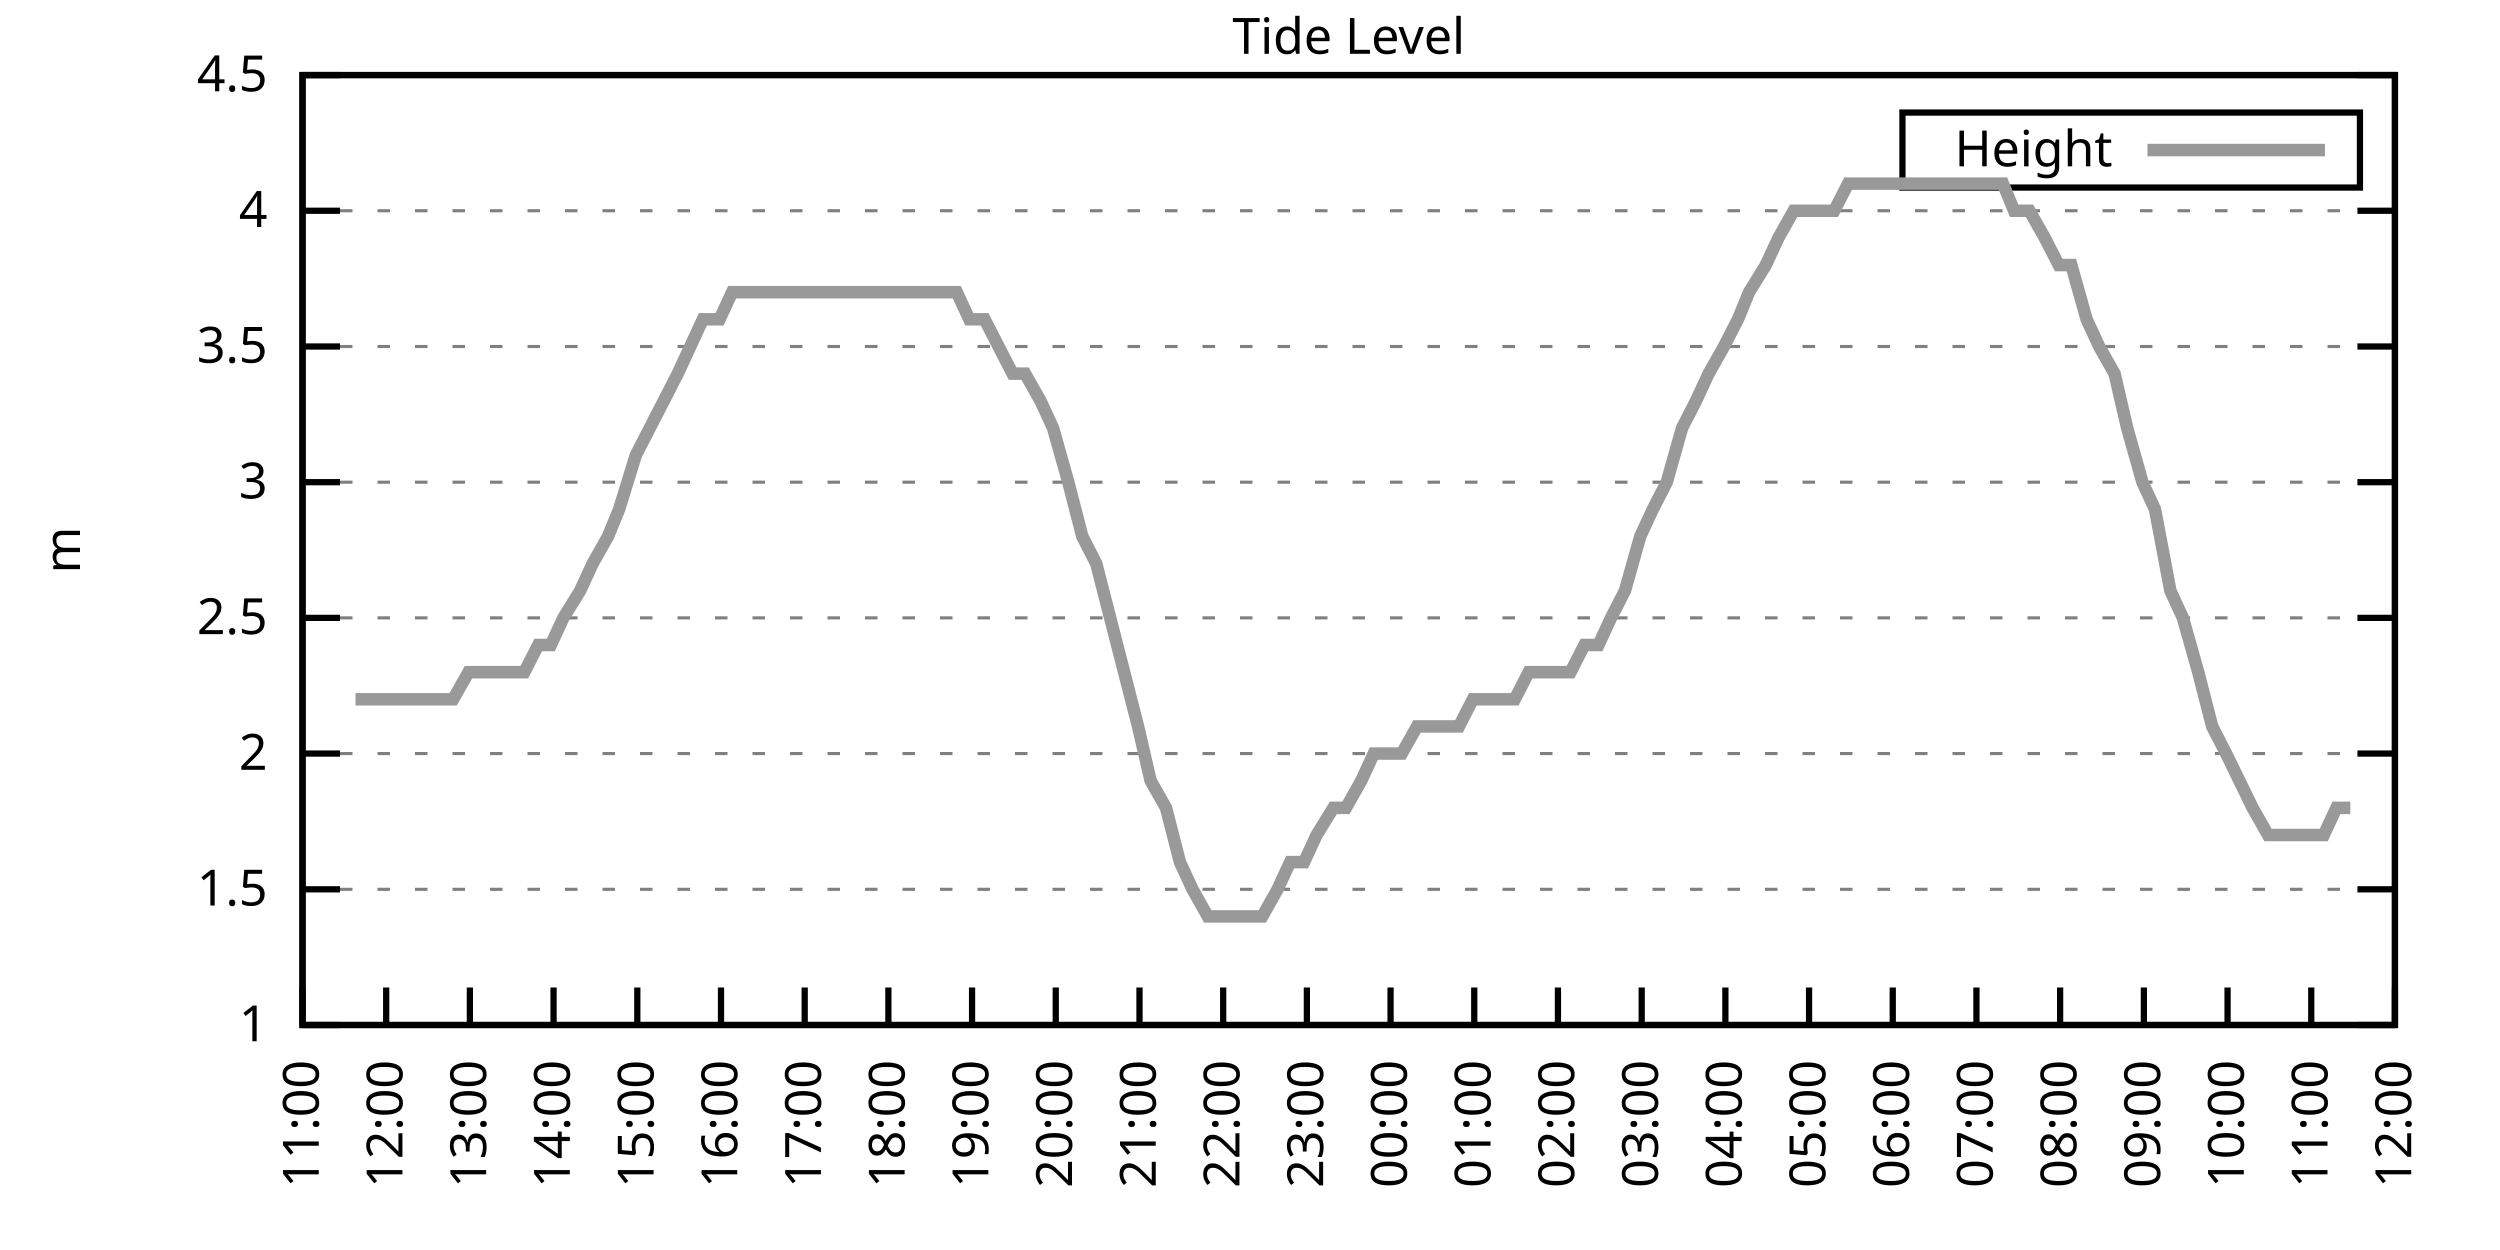
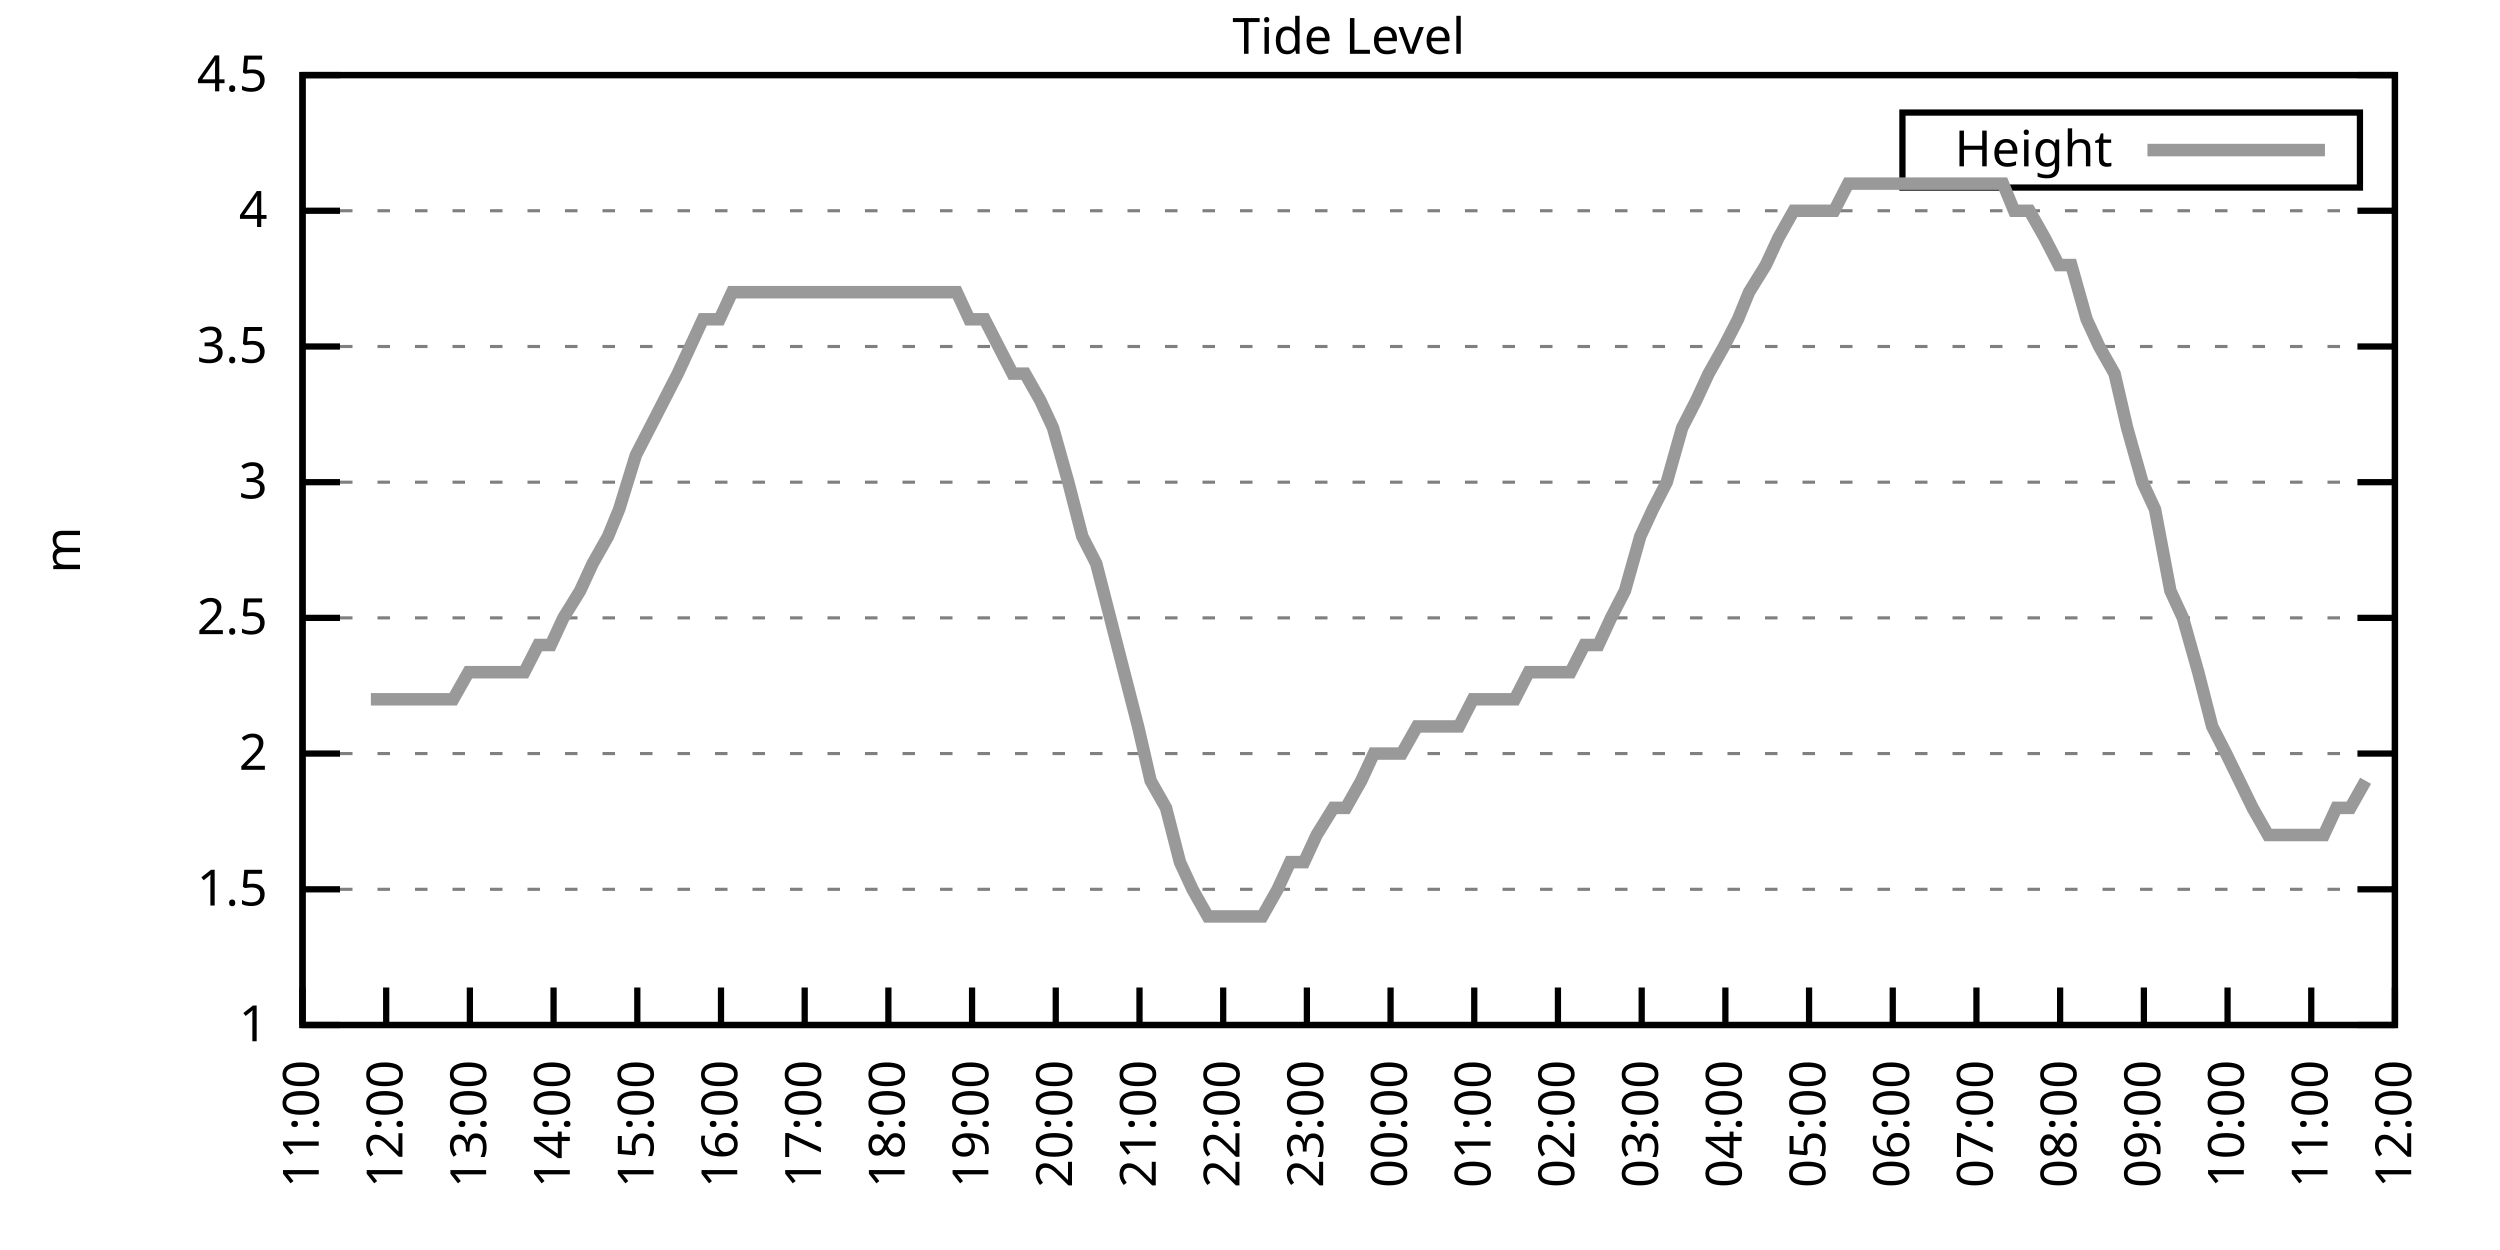
<svg xmlns="http://www.w3.org/2000/svg" xmlns:xlink="http://www.w3.org/1999/xlink" width="400" height="200" viewBox="0 0 400 200">
  <g id="gnuplot_canvas">
    <rect x="0" y="0" width="400" height="200" fill="none" />
    <defs>
      <circle id="gpDot" r="0.5" stroke-width="0.5" stroke="currentColor" />
      <path id="gpPt0" stroke-width="0.333" stroke="currentColor" d="M-1,0 h2 M0,-1 v2" />
      <path id="gpPt1" stroke-width="0.333" stroke="currentColor" d="M-1,-1 L1,1 M1,-1 L-1,1" />
      <path id="gpPt2" stroke-width="0.333" stroke="currentColor" d="M-1,0 L1,0 M0,-1 L0,1 M-1,-1 L1,1 M-1,1 L1,-1" />
      <rect id="gpPt3" stroke-width="0.333" stroke="currentColor" x="-1" y="-1" width="2" height="2" />
      <rect id="gpPt4" stroke-width="0.333" stroke="currentColor" fill="currentColor" x="-1" y="-1" width="2" height="2" />
      <circle id="gpPt5" stroke-width="0.333" stroke="currentColor" cx="0" cy="0" r="1" />
      <use xlink:href="#gpPt5" id="gpPt6" fill="currentColor" stroke="none" />
      <path id="gpPt7" stroke-width="0.333" stroke="currentColor" d="M0,-1.33 L-1.33,0.67 L1.33,0.67 z" />
      <use xlink:href="#gpPt7" id="gpPt8" fill="currentColor" stroke="none" />
      <use xlink:href="#gpPt7" id="gpPt9" stroke="currentColor" transform="rotate(180)" />
      <use xlink:href="#gpPt9" id="gpPt10" fill="currentColor" stroke="none" />
      <use xlink:href="#gpPt3" id="gpPt11" stroke="currentColor" transform="rotate(45)" />
      <use xlink:href="#gpPt11" id="gpPt12" fill="currentColor" stroke="none" />
      <path id="gpPt13" stroke-width="0.333" stroke="currentColor" d="M0,1.330 L1.265,0.411 L0.782,-1.067 L-0.782,-1.076 L-1.265,0.411 z" />
      <use xlink:href="#gpPt13" id="gpPt14" fill="currentColor" stroke="none" />
      <filter id="textbox" filterUnits="objectBoundingBox" x="0" y="0" height="1" width="1">
        <feFlood flood-color="white" flood-opacity="1" result="bgnd" />
        <feComposite in="SourceGraphic" in2="bgnd" operator="atop" />
      </filter>
      <filter id="greybox" filterUnits="objectBoundingBox" x="0" y="0" height="1" width="1">
        <feFlood flood-color="lightgrey" flood-opacity="1" result="grey" />
        <feComposite in="SourceGraphic" in2="grey" operator="atop" />
      </filter>
    </defs>
    <g fill="none" color="white" stroke="currentColor" stroke-width="1.00" stroke-linecap="butt" stroke-linejoin="miter">
</g>
    <g fill="none" color="black" stroke="currentColor" stroke-width="1.00" stroke-linecap="butt" stroke-linejoin="miter">
      <g stroke="none" shape-rendering="crispEdges">
        <polygon fill="rgb(255, 255, 255)" points="48.40,164.00 383.18,164.00 383.18,12.02 48.40,12.02 " />
      </g>
    </g>
    <g fill="none" color="black" stroke="currentColor" stroke-width="1.00" stroke-linecap="butt" stroke-linejoin="miter">
</g>
    <g fill="none" color="black" stroke="black" stroke-width="0.50" stroke-linecap="butt" stroke-linejoin="miter">
</g>
    <g fill="none" color="gray" stroke="currentColor" stroke-width="0.50" stroke-linecap="butt" stroke-linejoin="miter">
      <path stroke="gray" stroke-dasharray="2,4" class="gridline" d="M48.40,164.00 L383.19,164.00  " />
    </g>
    <g fill="none" color="gray" stroke="gray" stroke-width="1.00" stroke-linecap="butt" stroke-linejoin="miter">
</g>
    <g fill="none" color="black" stroke="currentColor" stroke-width="1.00" stroke-linecap="butt" stroke-linejoin="miter">
      <path stroke="black" d="M48.40,164.00 L54.40,164.00 M383.19,164.00 L377.19,164.00  " />
      <g transform="translate(42.80,166.60)" stroke="none" fill="black" font-family="Sans" font-size="8.00" text-anchor="end">
        <text>
          <tspan font-family="Sans"> 1</tspan>
        </text>
      </g>
    </g>
    <g fill="none" color="black" stroke="currentColor" stroke-width="1.00" stroke-linecap="butt" stroke-linejoin="miter">
</g>
    <g fill="none" color="black" stroke="black" stroke-width="0.50" stroke-linecap="butt" stroke-linejoin="miter">
</g>
    <g fill="none" color="gray" stroke="currentColor" stroke-width="0.50" stroke-linecap="butt" stroke-linejoin="miter">
      <path stroke="gray" stroke-dasharray="2,4" class="gridline" d="M48.40,142.29 L383.19,142.29  " />
    </g>
    <g fill="none" color="gray" stroke="gray" stroke-width="1.00" stroke-linecap="butt" stroke-linejoin="miter">
</g>
    <g fill="none" color="black" stroke="currentColor" stroke-width="1.00" stroke-linecap="butt" stroke-linejoin="miter">
      <path stroke="black" d="M48.40,142.29 L54.40,142.29 M383.19,142.29 L377.19,142.29  " />
      <g transform="translate(42.80,144.89)" stroke="none" fill="black" font-family="Sans" font-size="8.00" text-anchor="end">
        <text>
          <tspan font-family="Sans"> 1.5</tspan>
        </text>
      </g>
    </g>
    <g fill="none" color="black" stroke="currentColor" stroke-width="1.00" stroke-linecap="butt" stroke-linejoin="miter">
</g>
    <g fill="none" color="black" stroke="black" stroke-width="0.50" stroke-linecap="butt" stroke-linejoin="miter">
</g>
    <g fill="none" color="gray" stroke="currentColor" stroke-width="0.50" stroke-linecap="butt" stroke-linejoin="miter">
      <path stroke="gray" stroke-dasharray="2,4" class="gridline" d="M48.40,120.57 L383.19,120.57  " />
    </g>
    <g fill="none" color="gray" stroke="gray" stroke-width="1.00" stroke-linecap="butt" stroke-linejoin="miter">
</g>
    <g fill="none" color="black" stroke="currentColor" stroke-width="1.00" stroke-linecap="butt" stroke-linejoin="miter">
      <path stroke="black" d="M48.40,120.57 L54.40,120.57 M383.19,120.57 L377.19,120.57  " />
      <g transform="translate(42.80,123.17)" stroke="none" fill="black" font-family="Sans" font-size="8.00" text-anchor="end">
        <text>
          <tspan font-family="Sans"> 2</tspan>
        </text>
      </g>
    </g>
    <g fill="none" color="black" stroke="currentColor" stroke-width="1.00" stroke-linecap="butt" stroke-linejoin="miter">
</g>
    <g fill="none" color="black" stroke="black" stroke-width="0.50" stroke-linecap="butt" stroke-linejoin="miter">
</g>
    <g fill="none" color="gray" stroke="currentColor" stroke-width="0.50" stroke-linecap="butt" stroke-linejoin="miter">
      <path stroke="gray" stroke-dasharray="2,4" class="gridline" d="M48.40,98.86 L383.19,98.86  " />
    </g>
    <g fill="none" color="gray" stroke="gray" stroke-width="1.00" stroke-linecap="butt" stroke-linejoin="miter">
</g>
    <g fill="none" color="black" stroke="currentColor" stroke-width="1.00" stroke-linecap="butt" stroke-linejoin="miter">
      <path stroke="black" d="M48.40,98.86 L54.40,98.86 M383.19,98.86 L377.19,98.86  " />
      <g transform="translate(42.80,101.46)" stroke="none" fill="black" font-family="Sans" font-size="8.00" text-anchor="end">
        <text>
          <tspan font-family="Sans"> 2.5</tspan>
        </text>
      </g>
    </g>
    <g fill="none" color="black" stroke="currentColor" stroke-width="1.00" stroke-linecap="butt" stroke-linejoin="miter">
</g>
    <g fill="none" color="black" stroke="black" stroke-width="0.50" stroke-linecap="butt" stroke-linejoin="miter">
</g>
    <g fill="none" color="gray" stroke="currentColor" stroke-width="0.50" stroke-linecap="butt" stroke-linejoin="miter">
      <path stroke="gray" stroke-dasharray="2,4" class="gridline" d="M48.40,77.15 L383.19,77.15  " />
    </g>
    <g fill="none" color="gray" stroke="gray" stroke-width="1.00" stroke-linecap="butt" stroke-linejoin="miter">
</g>
    <g fill="none" color="black" stroke="currentColor" stroke-width="1.00" stroke-linecap="butt" stroke-linejoin="miter">
      <path stroke="black" d="M48.40,77.15 L54.40,77.15 M383.19,77.15 L377.19,77.15  " />
      <g transform="translate(42.80,79.75)" stroke="none" fill="black" font-family="Sans" font-size="8.00" text-anchor="end">
        <text>
          <tspan font-family="Sans"> 3</tspan>
        </text>
      </g>
    </g>
    <g fill="none" color="black" stroke="currentColor" stroke-width="1.00" stroke-linecap="butt" stroke-linejoin="miter">
</g>
    <g fill="none" color="black" stroke="black" stroke-width="0.50" stroke-linecap="butt" stroke-linejoin="miter">
</g>
    <g fill="none" color="gray" stroke="currentColor" stroke-width="0.50" stroke-linecap="butt" stroke-linejoin="miter">
      <path stroke="gray" stroke-dasharray="2,4" class="gridline" d="M48.40,55.44 L383.19,55.44  " />
    </g>
    <g fill="none" color="gray" stroke="gray" stroke-width="1.00" stroke-linecap="butt" stroke-linejoin="miter">
</g>
    <g fill="none" color="black" stroke="currentColor" stroke-width="1.00" stroke-linecap="butt" stroke-linejoin="miter">
      <path stroke="black" d="M48.40,55.44 L54.40,55.44 M383.19,55.44 L377.19,55.44  " />
      <g transform="translate(42.80,58.04)" stroke="none" fill="black" font-family="Sans" font-size="8.00" text-anchor="end">
        <text>
          <tspan font-family="Sans"> 3.5</tspan>
        </text>
      </g>
    </g>
    <g fill="none" color="black" stroke="currentColor" stroke-width="1.00" stroke-linecap="butt" stroke-linejoin="miter">
</g>
    <g fill="none" color="black" stroke="black" stroke-width="0.50" stroke-linecap="butt" stroke-linejoin="miter">
</g>
    <g fill="none" color="gray" stroke="currentColor" stroke-width="0.50" stroke-linecap="butt" stroke-linejoin="miter">
      <path stroke="gray" stroke-dasharray="2,4" class="gridline" d="M48.40,33.72 L383.19,33.72  " />
    </g>
    <g fill="none" color="gray" stroke="gray" stroke-width="1.00" stroke-linecap="butt" stroke-linejoin="miter">
</g>
    <g fill="none" color="black" stroke="currentColor" stroke-width="1.00" stroke-linecap="butt" stroke-linejoin="miter">
      <path stroke="black" d="M48.40,33.72 L54.40,33.72 M383.19,33.72 L377.19,33.72  " />
      <g transform="translate(42.80,36.32)" stroke="none" fill="black" font-family="Sans" font-size="8.00" text-anchor="end">
        <text>
          <tspan font-family="Sans"> 4</tspan>
        </text>
      </g>
    </g>
    <g fill="none" color="black" stroke="currentColor" stroke-width="1.00" stroke-linecap="butt" stroke-linejoin="miter">
</g>
    <g fill="none" color="black" stroke="black" stroke-width="0.50" stroke-linecap="butt" stroke-linejoin="miter">
</g>
    <g fill="none" color="gray" stroke="currentColor" stroke-width="0.50" stroke-linecap="butt" stroke-linejoin="miter">
      <path stroke="gray" stroke-dasharray="2,4" class="gridline" d="M48.40,12.01 L383.19,12.01  " />
    </g>
    <g fill="none" color="gray" stroke="gray" stroke-width="1.00" stroke-linecap="butt" stroke-linejoin="miter">
</g>
    <g fill="none" color="black" stroke="currentColor" stroke-width="1.00" stroke-linecap="butt" stroke-linejoin="miter">
      <path stroke="black" d="M48.40,12.01 L54.40,12.01 M383.19,12.01 L377.19,12.01  " />
      <g transform="translate(42.80,14.61)" stroke="none" fill="black" font-family="Sans" font-size="8.00" text-anchor="end">
        <text>
          <tspan font-family="Sans"> 4.5</tspan>
        </text>
      </g>
    </g>
    <g fill="none" color="black" stroke="currentColor" stroke-width="1.00" stroke-linecap="butt" stroke-linejoin="miter">
      <path stroke="black" d="M48.40,164.00 L48.40,158.00  " />
      <g transform="translate(51.00,169.60) rotate(270.00)" stroke="none" fill="black" font-family="Sans" font-size="8.00" text-anchor="end">
        <text>
          <tspan font-family="Sans">11:00</tspan>
        </text>
      </g>
    </g>
    <g fill="none" color="black" stroke="currentColor" stroke-width="1.00" stroke-linecap="butt" stroke-linejoin="miter">
      <path stroke="black" d="M61.79,164.00 L61.79,158.00  " />
      <g transform="translate(64.39,169.60) rotate(270.00)" stroke="none" fill="black" font-family="Sans" font-size="8.00" text-anchor="end">
        <text>
          <tspan font-family="Sans">12:00</tspan>
        </text>
      </g>
    </g>
    <g fill="none" color="black" stroke="currentColor" stroke-width="1.00" stroke-linecap="butt" stroke-linejoin="miter">
      <path stroke="black" d="M75.18,164.00 L75.18,158.00  " />
      <g transform="translate(77.78,169.60) rotate(270.00)" stroke="none" fill="black" font-family="Sans" font-size="8.00" text-anchor="end">
        <text>
          <tspan font-family="Sans">13:00</tspan>
        </text>
      </g>
    </g>
    <g fill="none" color="black" stroke="currentColor" stroke-width="1.00" stroke-linecap="butt" stroke-linejoin="miter">
      <path stroke="black" d="M88.57,164.00 L88.57,158.00  " />
      <g transform="translate(91.17,169.60) rotate(270.00)" stroke="none" fill="black" font-family="Sans" font-size="8.00" text-anchor="end">
        <text>
          <tspan font-family="Sans">14:00</tspan>
        </text>
      </g>
    </g>
    <g fill="none" color="black" stroke="currentColor" stroke-width="1.00" stroke-linecap="butt" stroke-linejoin="miter">
      <path stroke="black" d="M101.97,164.00 L101.97,158.00  " />
      <g transform="translate(104.57,169.60) rotate(270.00)" stroke="none" fill="black" font-family="Sans" font-size="8.00" text-anchor="end">
        <text>
          <tspan font-family="Sans">15:00</tspan>
        </text>
      </g>
    </g>
    <g fill="none" color="black" stroke="currentColor" stroke-width="1.00" stroke-linecap="butt" stroke-linejoin="miter">
      <path stroke="black" d="M115.36,164.00 L115.36,158.00  " />
      <g transform="translate(117.96,169.60) rotate(270.00)" stroke="none" fill="black" font-family="Sans" font-size="8.00" text-anchor="end">
        <text>
          <tspan font-family="Sans">16:00</tspan>
        </text>
      </g>
    </g>
    <g fill="none" color="black" stroke="currentColor" stroke-width="1.00" stroke-linecap="butt" stroke-linejoin="miter">
      <path stroke="black" d="M128.75,164.00 L128.75,158.00  " />
      <g transform="translate(131.35,169.60) rotate(270.00)" stroke="none" fill="black" font-family="Sans" font-size="8.00" text-anchor="end">
        <text>
          <tspan font-family="Sans">17:00</tspan>
        </text>
      </g>
    </g>
    <g fill="none" color="black" stroke="currentColor" stroke-width="1.00" stroke-linecap="butt" stroke-linejoin="miter">
      <path stroke="black" d="M142.14,164.00 L142.14,158.00  " />
      <g transform="translate(144.74,169.60) rotate(270.00)" stroke="none" fill="black" font-family="Sans" font-size="8.00" text-anchor="end">
        <text>
          <tspan font-family="Sans">18:00</tspan>
        </text>
      </g>
    </g>
    <g fill="none" color="black" stroke="currentColor" stroke-width="1.00" stroke-linecap="butt" stroke-linejoin="miter">
      <path stroke="black" d="M155.53,164.00 L155.53,158.00  " />
      <g transform="translate(158.13,169.60) rotate(270.00)" stroke="none" fill="black" font-family="Sans" font-size="8.00" text-anchor="end">
        <text>
          <tspan font-family="Sans">19:00</tspan>
        </text>
      </g>
    </g>
    <g fill="none" color="black" stroke="currentColor" stroke-width="1.00" stroke-linecap="butt" stroke-linejoin="miter">
      <path stroke="black" d="M168.92,164.00 L168.92,158.00  " />
      <g transform="translate(171.52,169.60) rotate(270.00)" stroke="none" fill="black" font-family="Sans" font-size="8.00" text-anchor="end">
        <text>
          <tspan font-family="Sans">20:00</tspan>
        </text>
      </g>
    </g>
    <g fill="none" color="black" stroke="currentColor" stroke-width="1.00" stroke-linecap="butt" stroke-linejoin="miter">
      <path stroke="black" d="M182.32,164.00 L182.32,158.00  " />
      <g transform="translate(184.92,169.60) rotate(270.00)" stroke="none" fill="black" font-family="Sans" font-size="8.00" text-anchor="end">
        <text>
          <tspan font-family="Sans">21:00</tspan>
        </text>
      </g>
    </g>
    <g fill="none" color="black" stroke="currentColor" stroke-width="1.00" stroke-linecap="butt" stroke-linejoin="miter">
      <path stroke="black" d="M195.71,164.00 L195.71,158.00  " />
      <g transform="translate(198.31,169.60) rotate(270.00)" stroke="none" fill="black" font-family="Sans" font-size="8.00" text-anchor="end">
        <text>
          <tspan font-family="Sans">22:00</tspan>
        </text>
      </g>
    </g>
    <g fill="none" color="black" stroke="currentColor" stroke-width="1.00" stroke-linecap="butt" stroke-linejoin="miter">
      <path stroke="black" d="M209.10,164.00 L209.10,158.00  " />
      <g transform="translate(211.70,169.60) rotate(270.00)" stroke="none" fill="black" font-family="Sans" font-size="8.00" text-anchor="end">
        <text>
          <tspan font-family="Sans">23:00</tspan>
        </text>
      </g>
    </g>
    <g fill="none" color="black" stroke="currentColor" stroke-width="1.00" stroke-linecap="butt" stroke-linejoin="miter">
      <path stroke="black" d="M222.49,164.00 L222.49,158.00  " />
      <g transform="translate(225.09,169.60) rotate(270.00)" stroke="none" fill="black" font-family="Sans" font-size="8.00" text-anchor="end">
        <text>
          <tspan font-family="Sans">00:00</tspan>
        </text>
      </g>
    </g>
    <g fill="none" color="black" stroke="currentColor" stroke-width="1.00" stroke-linecap="butt" stroke-linejoin="miter">
      <path stroke="black" d="M235.88,164.00 L235.88,158.00  " />
      <g transform="translate(238.48,169.60) rotate(270.00)" stroke="none" fill="black" font-family="Sans" font-size="8.00" text-anchor="end">
        <text>
          <tspan font-family="Sans">01:00</tspan>
        </text>
      </g>
    </g>
    <g fill="none" color="black" stroke="currentColor" stroke-width="1.00" stroke-linecap="butt" stroke-linejoin="miter">
      <path stroke="black" d="M249.27,164.00 L249.27,158.00  " />
      <g transform="translate(251.87,169.60) rotate(270.00)" stroke="none" fill="black" font-family="Sans" font-size="8.00" text-anchor="end">
        <text>
          <tspan font-family="Sans">02:00</tspan>
        </text>
      </g>
    </g>
    <g fill="none" color="black" stroke="currentColor" stroke-width="1.00" stroke-linecap="butt" stroke-linejoin="miter">
      <path stroke="black" d="M262.67,164.00 L262.67,158.00  " />
      <g transform="translate(265.27,169.60) rotate(270.00)" stroke="none" fill="black" font-family="Sans" font-size="8.00" text-anchor="end">
        <text>
          <tspan font-family="Sans">03:00</tspan>
        </text>
      </g>
    </g>
    <g fill="none" color="black" stroke="currentColor" stroke-width="1.00" stroke-linecap="butt" stroke-linejoin="miter">
      <path stroke="black" d="M276.06,164.00 L276.06,158.00  " />
      <g transform="translate(278.66,169.60) rotate(270.00)" stroke="none" fill="black" font-family="Sans" font-size="8.00" text-anchor="end">
        <text>
          <tspan font-family="Sans">04:00</tspan>
        </text>
      </g>
    </g>
    <g fill="none" color="black" stroke="currentColor" stroke-width="1.00" stroke-linecap="butt" stroke-linejoin="miter">
      <path stroke="black" d="M289.45,164.00 L289.45,158.00  " />
      <g transform="translate(292.05,169.60) rotate(270.00)" stroke="none" fill="black" font-family="Sans" font-size="8.00" text-anchor="end">
        <text>
          <tspan font-family="Sans">05:00</tspan>
        </text>
      </g>
    </g>
    <g fill="none" color="black" stroke="currentColor" stroke-width="1.00" stroke-linecap="butt" stroke-linejoin="miter">
      <path stroke="black" d="M302.84,164.00 L302.84,158.00  " />
      <g transform="translate(305.44,169.60) rotate(270.00)" stroke="none" fill="black" font-family="Sans" font-size="8.00" text-anchor="end">
        <text>
          <tspan font-family="Sans">06:00</tspan>
        </text>
      </g>
    </g>
    <g fill="none" color="black" stroke="currentColor" stroke-width="1.00" stroke-linecap="butt" stroke-linejoin="miter">
      <path stroke="black" d="M316.23,164.00 L316.23,158.00  " />
      <g transform="translate(318.83,169.60) rotate(270.00)" stroke="none" fill="black" font-family="Sans" font-size="8.00" text-anchor="end">
        <text>
          <tspan font-family="Sans">07:00</tspan>
        </text>
      </g>
    </g>
    <g fill="none" color="black" stroke="currentColor" stroke-width="1.00" stroke-linecap="butt" stroke-linejoin="miter">
      <path stroke="black" d="M329.62,164.00 L329.62,158.00  " />
      <g transform="translate(332.22,169.60) rotate(270.00)" stroke="none" fill="black" font-family="Sans" font-size="8.00" text-anchor="end">
        <text>
          <tspan font-family="Sans">08:00</tspan>
        </text>
      </g>
    </g>
    <g fill="none" color="black" stroke="currentColor" stroke-width="1.00" stroke-linecap="butt" stroke-linejoin="miter">
      <path stroke="black" d="M343.02,164.00 L343.02,158.00  " />
      <g transform="translate(345.62,169.60) rotate(270.00)" stroke="none" fill="black" font-family="Sans" font-size="8.00" text-anchor="end">
        <text>
          <tspan font-family="Sans">09:00</tspan>
        </text>
      </g>
    </g>
    <g fill="none" color="black" stroke="currentColor" stroke-width="1.00" stroke-linecap="butt" stroke-linejoin="miter">
      <path stroke="black" d="M356.41,164.00 L356.41,158.00  " />
      <g transform="translate(359.01,169.60) rotate(270.00)" stroke="none" fill="black" font-family="Sans" font-size="8.00" text-anchor="end">
        <text>
          <tspan font-family="Sans">10:00</tspan>
        </text>
      </g>
    </g>
    <g fill="none" color="black" stroke="currentColor" stroke-width="1.00" stroke-linecap="butt" stroke-linejoin="miter">
      <path stroke="black" d="M369.80,164.00 L369.80,158.00  " />
      <g transform="translate(372.40,169.60) rotate(270.00)" stroke="none" fill="black" font-family="Sans" font-size="8.00" text-anchor="end">
        <text>
          <tspan font-family="Sans">11:00</tspan>
        </text>
      </g>
    </g>
    <g fill="none" color="black" stroke="currentColor" stroke-width="1.00" stroke-linecap="butt" stroke-linejoin="miter">
      <path stroke="black" d="M383.19,164.00 L383.19,158.00  " />
      <g transform="translate(385.79,169.60) rotate(270.00)" stroke="none" fill="black" font-family="Sans" font-size="8.00" text-anchor="end">
        <text>
          <tspan font-family="Sans">12:00</tspan>
        </text>
      </g>
    </g>
    <g fill="none" color="black" stroke="currentColor" stroke-width="1.00" stroke-linecap="butt" stroke-linejoin="miter">
</g>
    <g fill="none" color="black" stroke="currentColor" stroke-width="1.00" stroke-linecap="butt" stroke-linejoin="miter">
      <path stroke="black" d="M48.40,12.01 L48.40,164.00 L383.19,164.00 L383.19,12.01 L48.40,12.01 Z  " />
    </g>
    <g fill="none" color="black" stroke="currentColor" stroke-width="1.00" stroke-linecap="butt" stroke-linejoin="miter">
</g>
    <g fill="none" color="black" stroke="currentColor" stroke-width="1.00" stroke-linecap="butt" stroke-linejoin="miter">
      <path stroke="black" d="M304.39,30.01 L304.39,18.01 L377.59,18.01 L377.59,30.01 L304.39,30.01 Z  " />
    </g>
    <g id="Tide_level_plot_1">
      <g fill="none" color="white" stroke="black" stroke-width="2.00" stroke-linecap="butt" stroke-linejoin="miter">
</g>
      <g fill="none" color="black" stroke="currentColor" stroke-width="2.00" stroke-linecap="butt" stroke-linejoin="miter">
        <g transform="translate(337.99,26.61)" stroke="none" fill="black" font-family="Sans" font-size="8.00" text-anchor="end">
          <text>
            <tspan font-family="Sans">Height</tspan>
          </text>
        </g>
      </g>
      <g fill="none" color="black" stroke="currentColor" stroke-width="2.00" stroke-linecap="butt" stroke-linejoin="miter">
-         <path stroke="rgb(153, 153, 153)" d="M343.59,24.01 L371.99,24.01 M56.88,111.89 L59.34,111.89 L61.35,111.89 L63.80,111.89 L65.81,111.89 L68.26,111.89   L70.50,111.89 L72.50,111.89 L74.96,107.55 L77.19,107.55 L79.42,107.55 L81.66,107.55 L83.89,107.55 L86.12,103.20   L88.13,103.20 L90.14,98.86 L92.82,94.52 L94.82,90.18 L97.28,85.83 L99.06,81.49 L101.74,72.81 L103.98,68.46   L106.21,64.12 L108.44,59.78 L110.45,55.44 L112.46,51.09 L115.13,51.09 L117.14,46.75 L119.60,46.75 L121.61,46.75   L124.06,46.75 L126.29,46.75 L128.30,46.75 L130.31,46.75 L132.99,46.75 L135.00,46.75 L137.23,46.75 L139.69,46.75   L141.92,46.75 L143.93,46.75 L145.94,46.75 L148.61,46.75 L150.62,46.75 L153.08,46.75 L155.09,51.09 L157.54,51.09   L159.77,55.44 L162.01,59.78 L164.01,59.78 L166.47,64.12 L168.48,68.46 L170.93,77.15 L173.17,85.83 L175.40,90.18   L177.63,98.86 L179.86,107.55 L182.09,116.23 L184.10,124.92 L186.56,129.26 L188.79,137.94 L190.80,142.29 L193.25,146.63   L195.48,146.63 L197.72,146.63 L199.95,146.63 L201.96,146.63 L204.41,142.29 L206.42,137.94 L208.65,137.94 L210.66,133.60   L213.34,129.26 L215.35,129.26 L217.80,124.92 L219.81,120.57 L222.27,120.57 L224.28,120.57 L226.73,116.23 L228.52,116.23   L230.97,116.23 L233.43,116.23 L235.66,111.89 L237.22,111.89 L239.90,111.89 L242.36,111.89 L244.59,107.55 L246.82,107.55   L249.05,107.55 L251.28,107.55 L253.51,103.20 L255.75,103.20 L257.76,98.86 L259.99,94.52 L262.44,85.83 L264.45,81.49   L266.68,77.15 L269.14,68.46 L271.37,64.12 L273.38,59.78 L275.83,55.44 L278.07,51.09 L279.85,46.75 L282.53,42.41   L284.54,38.07 L286.99,33.72 L289.00,33.72 L291.46,33.72 L293.47,33.72 L295.70,29.38 L298.15,29.38 L300.39,29.38   L302.62,29.38 L304.85,29.38 L306.63,29.38 L309.31,29.38 L311.32,29.38 L313.33,29.38 L316.01,29.38 L318.02,29.38   L320.47,29.38 L322.26,33.72 L324.71,33.72 L327.17,38.07 L329.40,42.41 L331.41,42.41 L333.86,51.09 L335.87,55.44   L338.33,59.78 L340.34,68.46 L342.79,77.15 L344.80,81.49 L347.26,94.52 L349.26,98.86 L351.72,107.55 L353.95,116.23   L356.18,120.57 L360.42,129.26 L362.88,133.60 L365.11,133.60 L367.12,133.60 L369.35,133.60 L371.81,133.60 L373.82,129.26   L376.05,129.26  " />
+         <path stroke="rgb(153, 153, 153)" d="M343.59,24.01 L371.99,24.01 M59.34,111.89 L61.35,111.89 L63.80,111.89 L65.81,111.89 L68.26,111.89 L70.50,111.89   L72.50,111.89 L74.96,107.55 L77.19,107.55 L79.42,107.55 L81.66,107.55 L83.89,107.55 L86.12,103.20 L88.13,103.20   L90.14,98.86 L92.82,94.52 L94.82,90.18 L97.28,85.83 L99.06,81.49 L101.74,72.81 L103.98,68.46 L106.21,64.12   L108.44,59.78 L110.45,55.44 L112.46,51.09 L115.13,51.09 L117.14,46.75 L119.60,46.75 L121.61,46.75 L124.06,46.75   L126.29,46.75 L128.30,46.75 L130.31,46.75 L132.99,46.75 L135.00,46.75 L137.23,46.75 L139.69,46.75 L141.92,46.75   L143.93,46.75 L145.94,46.75 L148.61,46.75 L150.62,46.75 L153.08,46.75 L155.09,51.09 L157.54,51.09 L159.77,55.44   L162.01,59.78 L164.01,59.78 L166.47,64.12 L168.48,68.46 L170.93,77.15 L173.17,85.83 L175.40,90.18 L177.63,98.86   L179.86,107.55 L182.09,116.23 L184.10,124.92 L186.56,129.26 L188.79,137.94 L190.80,142.29 L193.25,146.63 L195.48,146.63   L197.72,146.63 L199.95,146.63 L201.96,146.63 L204.41,142.29 L206.42,137.94 L208.65,137.94 L210.66,133.60 L213.34,129.26   L215.35,129.26 L217.80,124.92 L219.81,120.57 L222.27,120.57 L224.28,120.57 L226.73,116.23 L228.52,116.23 L230.97,116.23   L233.43,116.23 L235.66,111.89 L237.22,111.89 L239.90,111.89 L242.36,111.89 L244.59,107.55 L246.82,107.55 L249.05,107.55   L251.28,107.55 L253.51,103.20 L255.75,103.20 L257.76,98.86 L259.99,94.52 L262.44,85.83 L264.45,81.49 L266.68,77.15   L269.14,68.46 L271.37,64.12 L273.38,59.78 L275.83,55.44 L278.07,51.09 L279.85,46.75 L282.53,42.41 L284.54,38.07   L286.99,33.72 L289.00,33.72 L291.46,33.72 L293.47,33.72 L295.70,29.38 L298.15,29.38 L300.39,29.38 L302.62,29.38   L304.85,29.38 L306.63,29.38 L309.31,29.38 L311.32,29.38 L313.33,29.38 L316.01,29.38 L318.02,29.38 L320.47,29.38   L322.26,33.72 L324.71,33.72 L327.17,38.07 L329.40,42.41 L331.41,42.41 L333.86,51.09 L335.87,55.44 L338.33,59.78   L340.34,68.46 L342.79,77.15 L344.80,81.49 L347.26,94.52 L349.26,98.86 L351.72,107.55 L353.95,116.23 L356.18,120.57   L360.42,129.26 L362.88,133.60 L365.11,133.60 L367.12,133.60 L369.35,133.60 L371.81,133.60 L373.82,129.26 L376.05,129.26   L378.50,124.92  " />
      </g>
    </g>
    <g fill="none" color="black" stroke="currentColor" stroke-width="2.00" stroke-linecap="butt" stroke-linejoin="miter">
</g>
    <g fill="none" color="black" stroke="black" stroke-width="1.00" stroke-linecap="butt" stroke-linejoin="miter">
</g>
    <g fill="none" color="black" stroke="currentColor" stroke-width="1.00" stroke-linecap="butt" stroke-linejoin="miter">
      <path stroke="black" d="M48.40,12.01 L48.40,164.00 L383.19,164.00 L383.19,12.01 L48.40,12.01 Z  " />
      <g transform="translate(12.80,88.01) rotate(270.00)" stroke="none" fill="black" font-family="Sans" font-size="8.00" text-anchor="middle">
        <text>
          <tspan font-family="Sans">m</tspan>
        </text>
      </g>
    </g>
    <g fill="none" color="black" stroke="currentColor" stroke-width="1.00" stroke-linecap="butt" stroke-linejoin="miter">
</g>
    <g fill="none" color="black" stroke="currentColor" stroke-width="1.00" stroke-linecap="butt" stroke-linejoin="miter">
      <g transform="translate(215.79,8.61)" stroke="none" fill="black" font-family="Sans" font-size="8.00" text-anchor="middle">
        <text>
          <tspan font-family="Sans">Tide Level</tspan>
        </text>
      </g>
    </g>
    <g fill="none" color="black" stroke="currentColor" stroke-width="1.00" stroke-linecap="butt" stroke-linejoin="miter">
</g>
  </g>
</svg>
